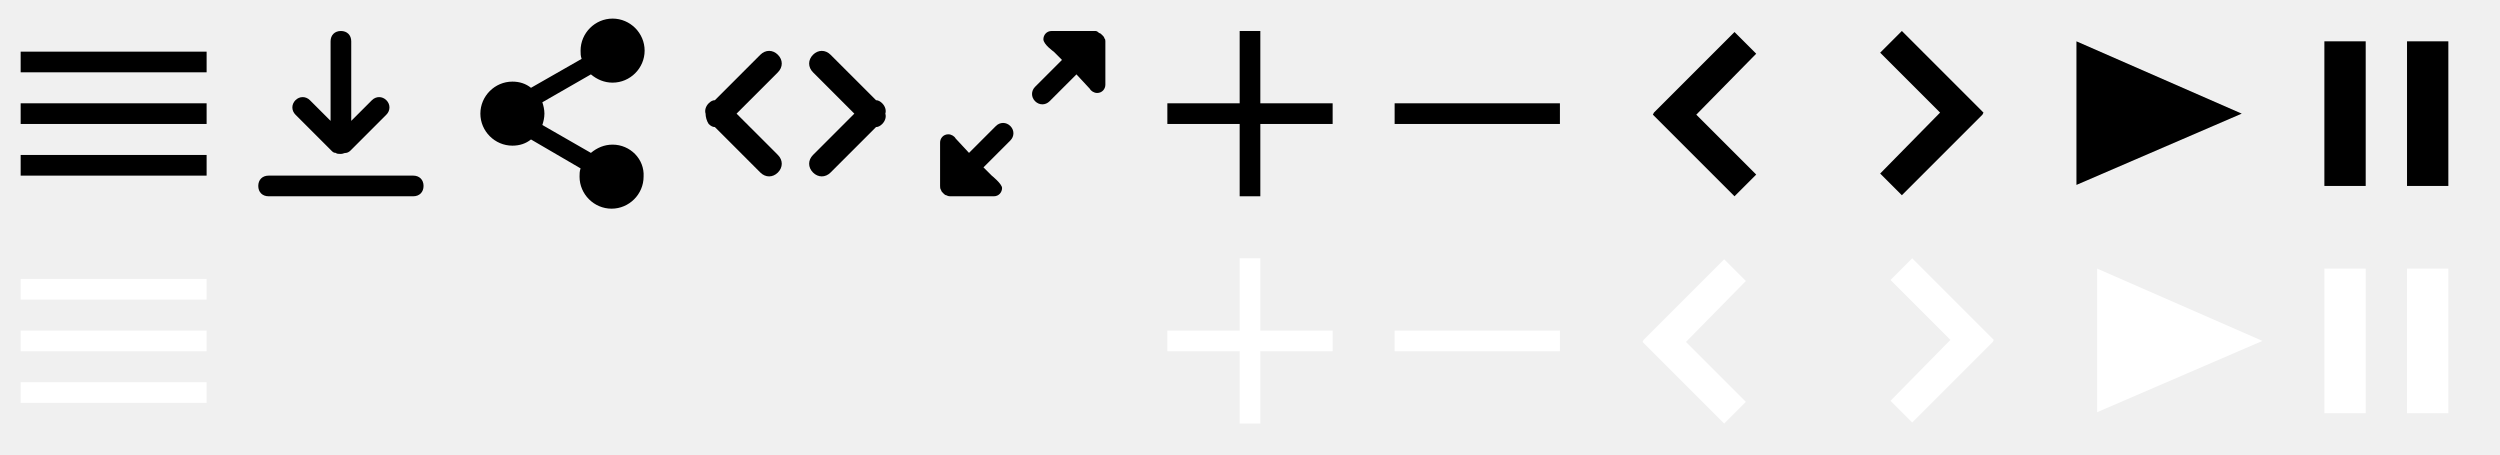
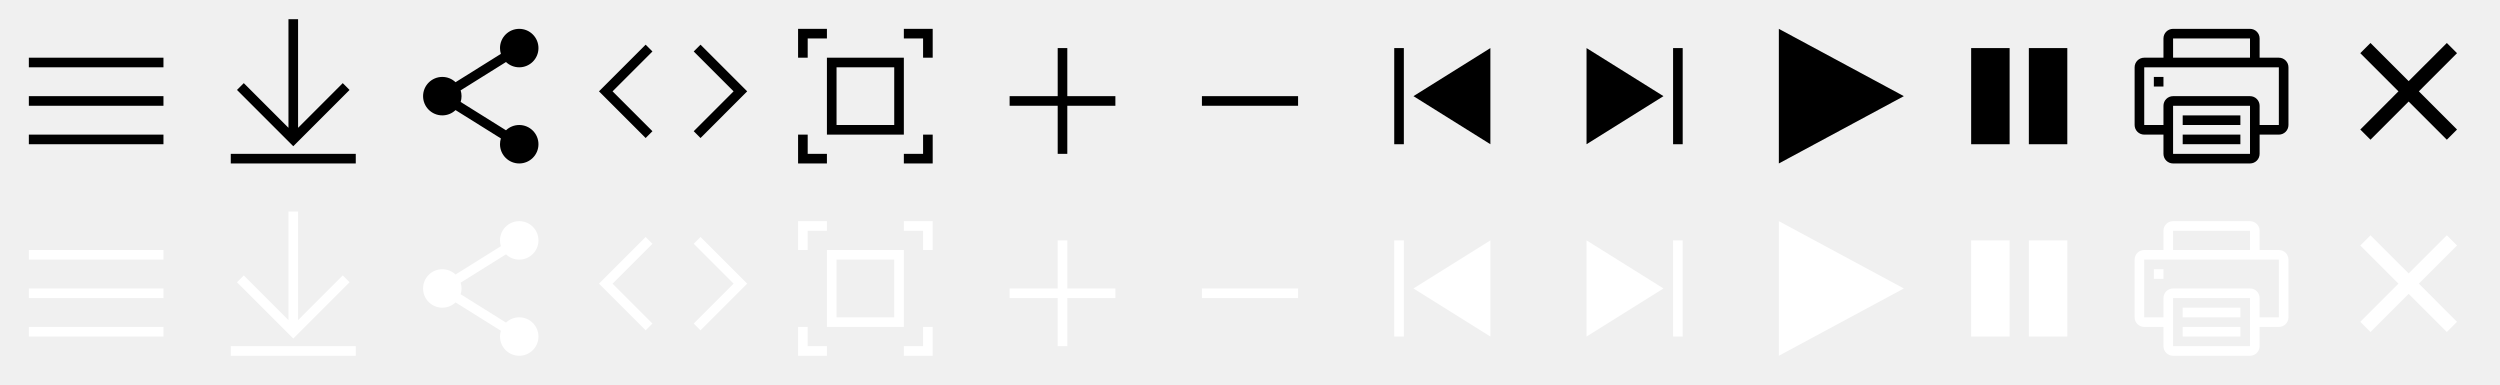
- <svg xmlns="http://www.w3.org/2000/svg" xmlns:xlink="http://www.w3.org/1999/xlink" viewBox="88 -11 242 44">
-   <style>.st0{fill:#fff;} .st2{fill-rule:evenodd;clip-rule:evenodd;}</style>
-   <g id="XMLID_7_">
-     <path id="XMLID_9_" d="M128 6h-14c-.6 0-1 .4-1 1s.4 1 1 1h14c.6 0 1-.4 1-1s-.4-1-1-1z" />
-     <path id="XMLID_8_" d="M120.1 3.6c.1.1.2.2.4.2.1.1.3.1.5.1s.3-.1.5-.1c.1 0 .3-.1.4-.2l3.5-3.5c.4-.4.4-1 0-1.4s-1-.4-1.4 0l-2 2V-7c0-.6-.4-1-1-1s-1 .4-1 1V.7l-2-2c-.4-.4-1-.4-1.4 0s-.4 1 0 1.4l3.5 3.5z" />
+ <svg xmlns="http://www.w3.org/2000/svg" width="260" height="40" viewBox="0 0 260 40" fill="none">
+   <g id="icon-menu-sprite">
+     <g id="view-settings">
+       <path d="M17 26H3V27H17V26Z" fill="white" />
+       <path d="M17 30H3V31H17V30Z" fill="white" />
+       <path d="M3 34H17V35H3V34Z" fill="white" />
+     </g>
+     <g id="download">
+       <path d="M30 22H31V33.293L35.646 28.646L36.353 29.354L30.5 35.207L24.646 29.354L25.354 28.646L30 33.293V22Z" fill="white" />
+       <path d="M37 36H24V37H37V36Z" fill="white" />
+     </g>
+     <path id="share" d="M56 25C56 26.105 55.105 27 54 27C53.466 27 52.981 26.791 52.623 26.45L47.908 29.397C47.968 29.587 48 29.79 48 30C48 30.21 47.968 30.413 47.908 30.603L52.623 33.55C52.981 33.209 53.466 33 54 33C55.105 33 56 33.895 56 35C56 36.105 55.105 37 54 37C52.895 37 52 36.105 52 35C52 34.79 52.032 34.587 52.092 34.397L47.377 31.45C47.019 31.791 46.534 32 46 32C44.895 32 44 31.105 44 30C44 28.895 44.895 28 46 28C46.534 28 47.019 28.209 47.377 28.55L52.092 25.603C52.032 25.413 52 25.21 52 25C52 23.895 52.895 23 54 23C55.105 23 56 23.895 56 25Z" fill="white" />
+     <g id="embed ">
+       <path d="M67.854 25.354L67.147 24.646L62.293 29.5L67.147 34.354L67.854 33.647L63.707 29.5L67.854 25.354Z" fill="white" />
+       <path d="M72.147 25.354L72.854 24.646L77.707 29.5L72.854 34.354L72.147 33.647L76.293 29.5L72.147 25.354Z" fill="white" />
+     </g>
+     <g id="full-screen">
+       <path d="M97 23V26H96V24L94 24V23L97 23Z" fill="white" />
+       <path d="M86 23H83V26H84V24H86V23Z" fill="white" />
+       <path fill-rule="evenodd" clip-rule="evenodd" d="M86 26V34H94V26H86ZM93 27H87V33H93V27Z" fill="white" />
+       <path d="M94 37H97V34H96V36H94V37Z" fill="white" />
+       <path d="M83 37L83 34H84L84 36H86V37H83Z" fill="white" />
+     </g>
+     <path id="zoom-in" fill-rule="evenodd" clip-rule="evenodd" d="M111 25H110V30H105V31H110V36H111V31H116V30H111V25Z" fill="white" />
+     <rect id="zoom-out" x="135" y="30" width="1" height="10" transform="rotate(90 135 30)" fill="white" />
+     <g id="scroll-to-first-sheet">
+       <path d="M146 25H145V35H146V25Z" fill="white" />
+       <path d="M147 30L155 25V35L147 30Z" fill="white" />
+     </g>
+     <g id="scroll-to-last-sheet">
+       <path d="M173 30L165 35V25L173 30Z" fill="white" />
+       <path d="M175 35H174V25H175V35Z" fill="white" />
+     </g>
+     <path id="play" fill-rule="evenodd" clip-rule="evenodd" d="M185 23L198 30L185 37V23Z" fill="white" />
+     <g id="pause">
+       <path d="M205 35V25H209V35H205Z" fill="white" />
+       <path d="M211 35V25H215V35H211Z" fill="white" />
+     </g>
+     <path id="print" fill-rule="evenodd" clip-rule="evenodd" d="M226 24H234V26H226V24ZM225 26V24C225 23.448 225.448 23 226 23H234C234.552 23 235 23.448 235 24V26H237C237.552 26 238 26.448 238 27V33C238 33.552 237.552 34 237 34H235V36C235 36.552 234.552 37 234 37H226C225.448 37 225 36.552 225 36V34H223C222.448 34 222 33.552 222 33V27C222 26.448 222.448 26 223 26H225ZM225 33V31C225 30.448 225.448 30 226 30H234C234.552 30 235 30.448 235 31V33H237V27H234H226H223V33H225ZM225 28H224V29H225V28ZM234 31H226V36H234V31ZM227 32H233V33H227V32ZM233 34H227V35H233V34Z" fill="white" />
+     <path id="close" fill-rule="evenodd" clip-rule="evenodd" d="M249.439 29.5L245.47 25.53L246.53 24.47L250.5 28.439L254.47 24.47L255.53 25.53L251.561 29.5L255.53 33.47L254.47 34.53L250.5 30.561L246.53 34.53L245.47 33.47L249.439 29.5Z" fill="white" />
+     <g id="view-settings_2">
+       <path d="M17 6H3V7H17V6Z" fill="black" />
+       <path d="M17 10H3V11H17V10Z" fill="black" />
+       <path d="M3 14H17V15H3V14Z" fill="black" />
+     </g>
+     <g id="download_2">
+       <path d="M30 2H31V13.293L35.646 8.646L36.353 9.354L30.5 15.207L24.646 9.354L25.354 8.646L30 13.293V2Z" fill="black" />
+       <path d="M37 16H24V17H37V16Z" fill="black" />
+     </g>
+     <path id="Union" d="M56 5C56 6.105 55.105 7 54 7C53.466 7 52.981 6.791 52.623 6.45L47.908 9.397C47.968 9.588 48 9.79 48 10C48 10.21 47.968 10.412 47.908 10.603L52.623 13.55C52.981 13.209 53.466 13 54 13C55.105 13 56 13.895 56 15C56 16.105 55.105 17 54 17C52.895 17 52 16.105 52 15C52 14.79 52.032 14.588 52.092 14.397L47.377 11.45C47.019 11.791 46.534 12 46 12C44.895 12 44 11.105 44 10C44 8.895 44.895 8 46 8C46.534 8 47.019 8.209 47.377 8.55L52.092 5.603C52.032 5.412 52 5.21 52 5C52 3.895 52.895 3 54 3C55.105 3 56 3.895 56 5Z" fill="black" />
+     <g id="embed _2">
+       <path d="M67.854 5.354L67.147 4.646L62.293 9.5L67.147 14.354L67.854 13.646L63.707 9.5L67.854 5.354Z" fill="black" />
+       <path d="M72.147 5.354L72.854 4.646L77.707 9.5L72.854 14.354L72.147 13.646L76.293 9.5L72.147 5.354Z" fill="black" />
+     </g>
+     <g id="full-screen_2">
+       <path d="M97 3V6H96V4L94 4V3L97 3Z" fill="black" />
+       <path d="M86 3H83V6H84V4H86V3Z" fill="black" />
+       <path fill-rule="evenodd" clip-rule="evenodd" d="M86 6V14H94V6H86ZM93 7H87V13H93V7Z" fill="black" />
+       <path d="M94 17H97V14H96V16H94V17Z" fill="black" />
+       <path d="M83 17L83 14H84L84 16H86V17H83Z" fill="black" />
+     </g>
+     <path id="zoom-in_2" fill-rule="evenodd" clip-rule="evenodd" d="M111 5H110V10H105V11H110V16H111V11H116V10H111V5Z" fill="black" />
+     <rect id="zoom-out_2" x="135" y="10" width="1" height="10" transform="rotate(90 135 10)" fill="black" />
+     <g id="scroll-to-first-sheet_2">
+       <path d="M146 5H145V15H146V5Z" fill="black" />
+       <path d="M147 10L155 5V15L147 10Z" fill="black" />
+     </g>
+     <g id="scroll-to-last-sheet_2">
+       <path d="M173 10L165 15V5L173 10Z" fill="black" />
+       <path d="M175 15H174V5H175V15Z" fill="black" />
+     </g>
+     <path id="play_2" fill-rule="evenodd" clip-rule="evenodd" d="M185 3L198 10L185 17V3Z" fill="black" />
+     <g id="pause_2">
+       <path d="M205 15V5H209V15H205Z" fill="black" />
+       <path d="M211 15V5H215V15H211Z" fill="black" />
+     </g>
+     <path id="print_2" fill-rule="evenodd" clip-rule="evenodd" d="M226 4H234V6H226V4ZM225 6V4C225 3.448 225.448 3 226 3H234C234.552 3 235 3.448 235 4V6H237C237.552 6 238 6.448 238 7V13C238 13.552 237.552 14 237 14H235V16C235 16.552 234.552 17 234 17H226C225.448 17 225 16.552 225 16V14H223C222.448 14 222 13.552 222 13V7C222 6.448 222.448 6 223 6H225ZM225 13V11C225 10.448 225.448 10 226 10H234C234.552 10 235 10.448 235 11V13H237V7H234H226H223V13H225ZM225 8H224V9H225V8ZM234 11H226V16H234V11ZM227 12H233V13H227V12ZM233 14H227V15H233V14Z" fill="black" />
+     <path id="close_2" fill-rule="evenodd" clip-rule="evenodd" d="M249.439 9.5L245.47 5.53L246.53 4.47L250.5 8.439L254.47 4.47L255.53 5.53L251.561 9.5L255.53 13.47L254.47 14.53L250.5 10.561L246.53 14.53L245.47 13.47L249.439 9.5Z" fill="black" />
  </g>
-   <path id="XMLID_14_" d="M147.3 3c-.8 0-1.5.3-2.1.8l-4.7-2.7c.1-.3.2-.7.2-1.1s-.1-.8-.2-1.1l4.7-2.7c.6.5 1.3.8 2.1.8 1.7 0 3.1-1.4 3.1-3.1s-1.4-3.1-3.1-3.1-3.1 1.4-3.1 3.1c0 .3 0 .5.1.8l-4.9 2.8c-.5-.4-1.1-.6-1.8-.6-1.7 0-3.1 1.4-3.1 3.1s1.4 3.1 3.1 3.1c.7 0 1.3-.2 1.8-.6l4.8 2.8c-.1.3-.1.5-.1.8 0 1.7 1.4 3.1 3.1 3.1 1.7 0 3.1-1.4 3.1-3.1.1-1.7-1.3-3.1-3-3.1z" />
-   <path d="M159.3 0l4-4c.5-.5.5-1.2 0-1.7s-1.2-.5-1.7 0l-4.4 4.4c-.2 0-.4.1-.6.3-.3.3-.4.7-.3 1 0 .3.1.7.3 1 .2.2.4.3.6.3l4.4 4.4c.5.5 1.2.5 1.7 0s.5-1.2 0-1.7l-4-4zm14.1-1c-.2-.2-.4-.3-.6-.3l-4.4-4.4c-.5-.5-1.2-.5-1.7 0s-.5 1.2 0 1.7l4 4-4 4c-.5.5-.5 1.2 0 1.7s1.2.5 1.7 0l4.4-4.4c.2 0 .4-.1.6-.3.3-.3.4-.7.3-1 .1-.3 0-.7-.3-1z" />
-   <g id="XMLID_4_">
-     <path id="XMLID_21_" d="M194.9-7.3c0-.1-.1-.2-.2-.3-.1-.1-.2-.2-.3-.2-.2-.2-.3-.2-.4-.2h-4.2c-.5 0-.8.4-.8.8 0 .5 1 1.2 1 1.2l.8.8-2.6 2.6c-.4.4-.4 1 0 1.4s1 .4 1.4 0l2.6-2.6 1.3 1.4c.1.2.4.4.7.4.5 0 .8-.4.8-.8V-7c0-.1 0-.2-.1-.3z" />
-     <path id="XMLID_22_" d="M184.4 1.2l-2.6 2.6-1.3-1.4c-.1-.2-.4-.4-.7-.4-.5 0-.8.4-.8.8V7c0 .1 0 .3.1.4 0 .1.1.2.2.3.1.1.2.2.3.2.2.1.3.1.4.1h4.2c.5 0 .8-.4.8-.8S184 6 184 6l-.8-.8 2.6-2.6c.4-.4.4-1 0-1.4-.4-.4-1-.4-1.4 0z" />
-   </g>
-   <path id="imgtools" d="M90-6v2h18v-2H90zm0 7h18v-2H90v2zm0 5h18V4H90v2z" />
-   <path id="imgplus" d="M210-8h-2v7h-7v2h7v7h2V1h7v-2h-7v-7z" />
-   <path id="imgminus" d="M223-1h16v2h-16z" />
-   <path id="play" d="M305 0l-16-7V6.9L305 0z" />
-   <path id="rmove" class="st2" d="M279.9-.2L272.1-8 270-5.9l5.8 5.8-5.8 5.9 2.1 2.1 7.8-7.8.1-.2z" />
-   <path id="lmove" class="st2" d="M258-5.8l-2.1-2.1-7.8 7.8-.1.2.1.1 7.8 7.8 2.1-2.1-5.8-5.8z" />
-   <path d="M313-7h4V7h-4zm8 0h4V7h-4z" id="pause" />
-   <use xlink:href="#imgtools" class="st0" y="22" />
-   <use xlink:href="#imgplus" class="st0" y="22" />
-   <use xlink:href="#imgminus" class="st0" y="22" />
-   <use xlink:href="#play" class="st0" y="22" x="2" />
-   <use xlink:href="#pause" class="st0" y="22" />
-   <use xlink:href="#rmove" class="st0" x="1" y="22" />
-   <use xlink:href="#lmove" class="st0" x="-1" y="22" />
</svg>
